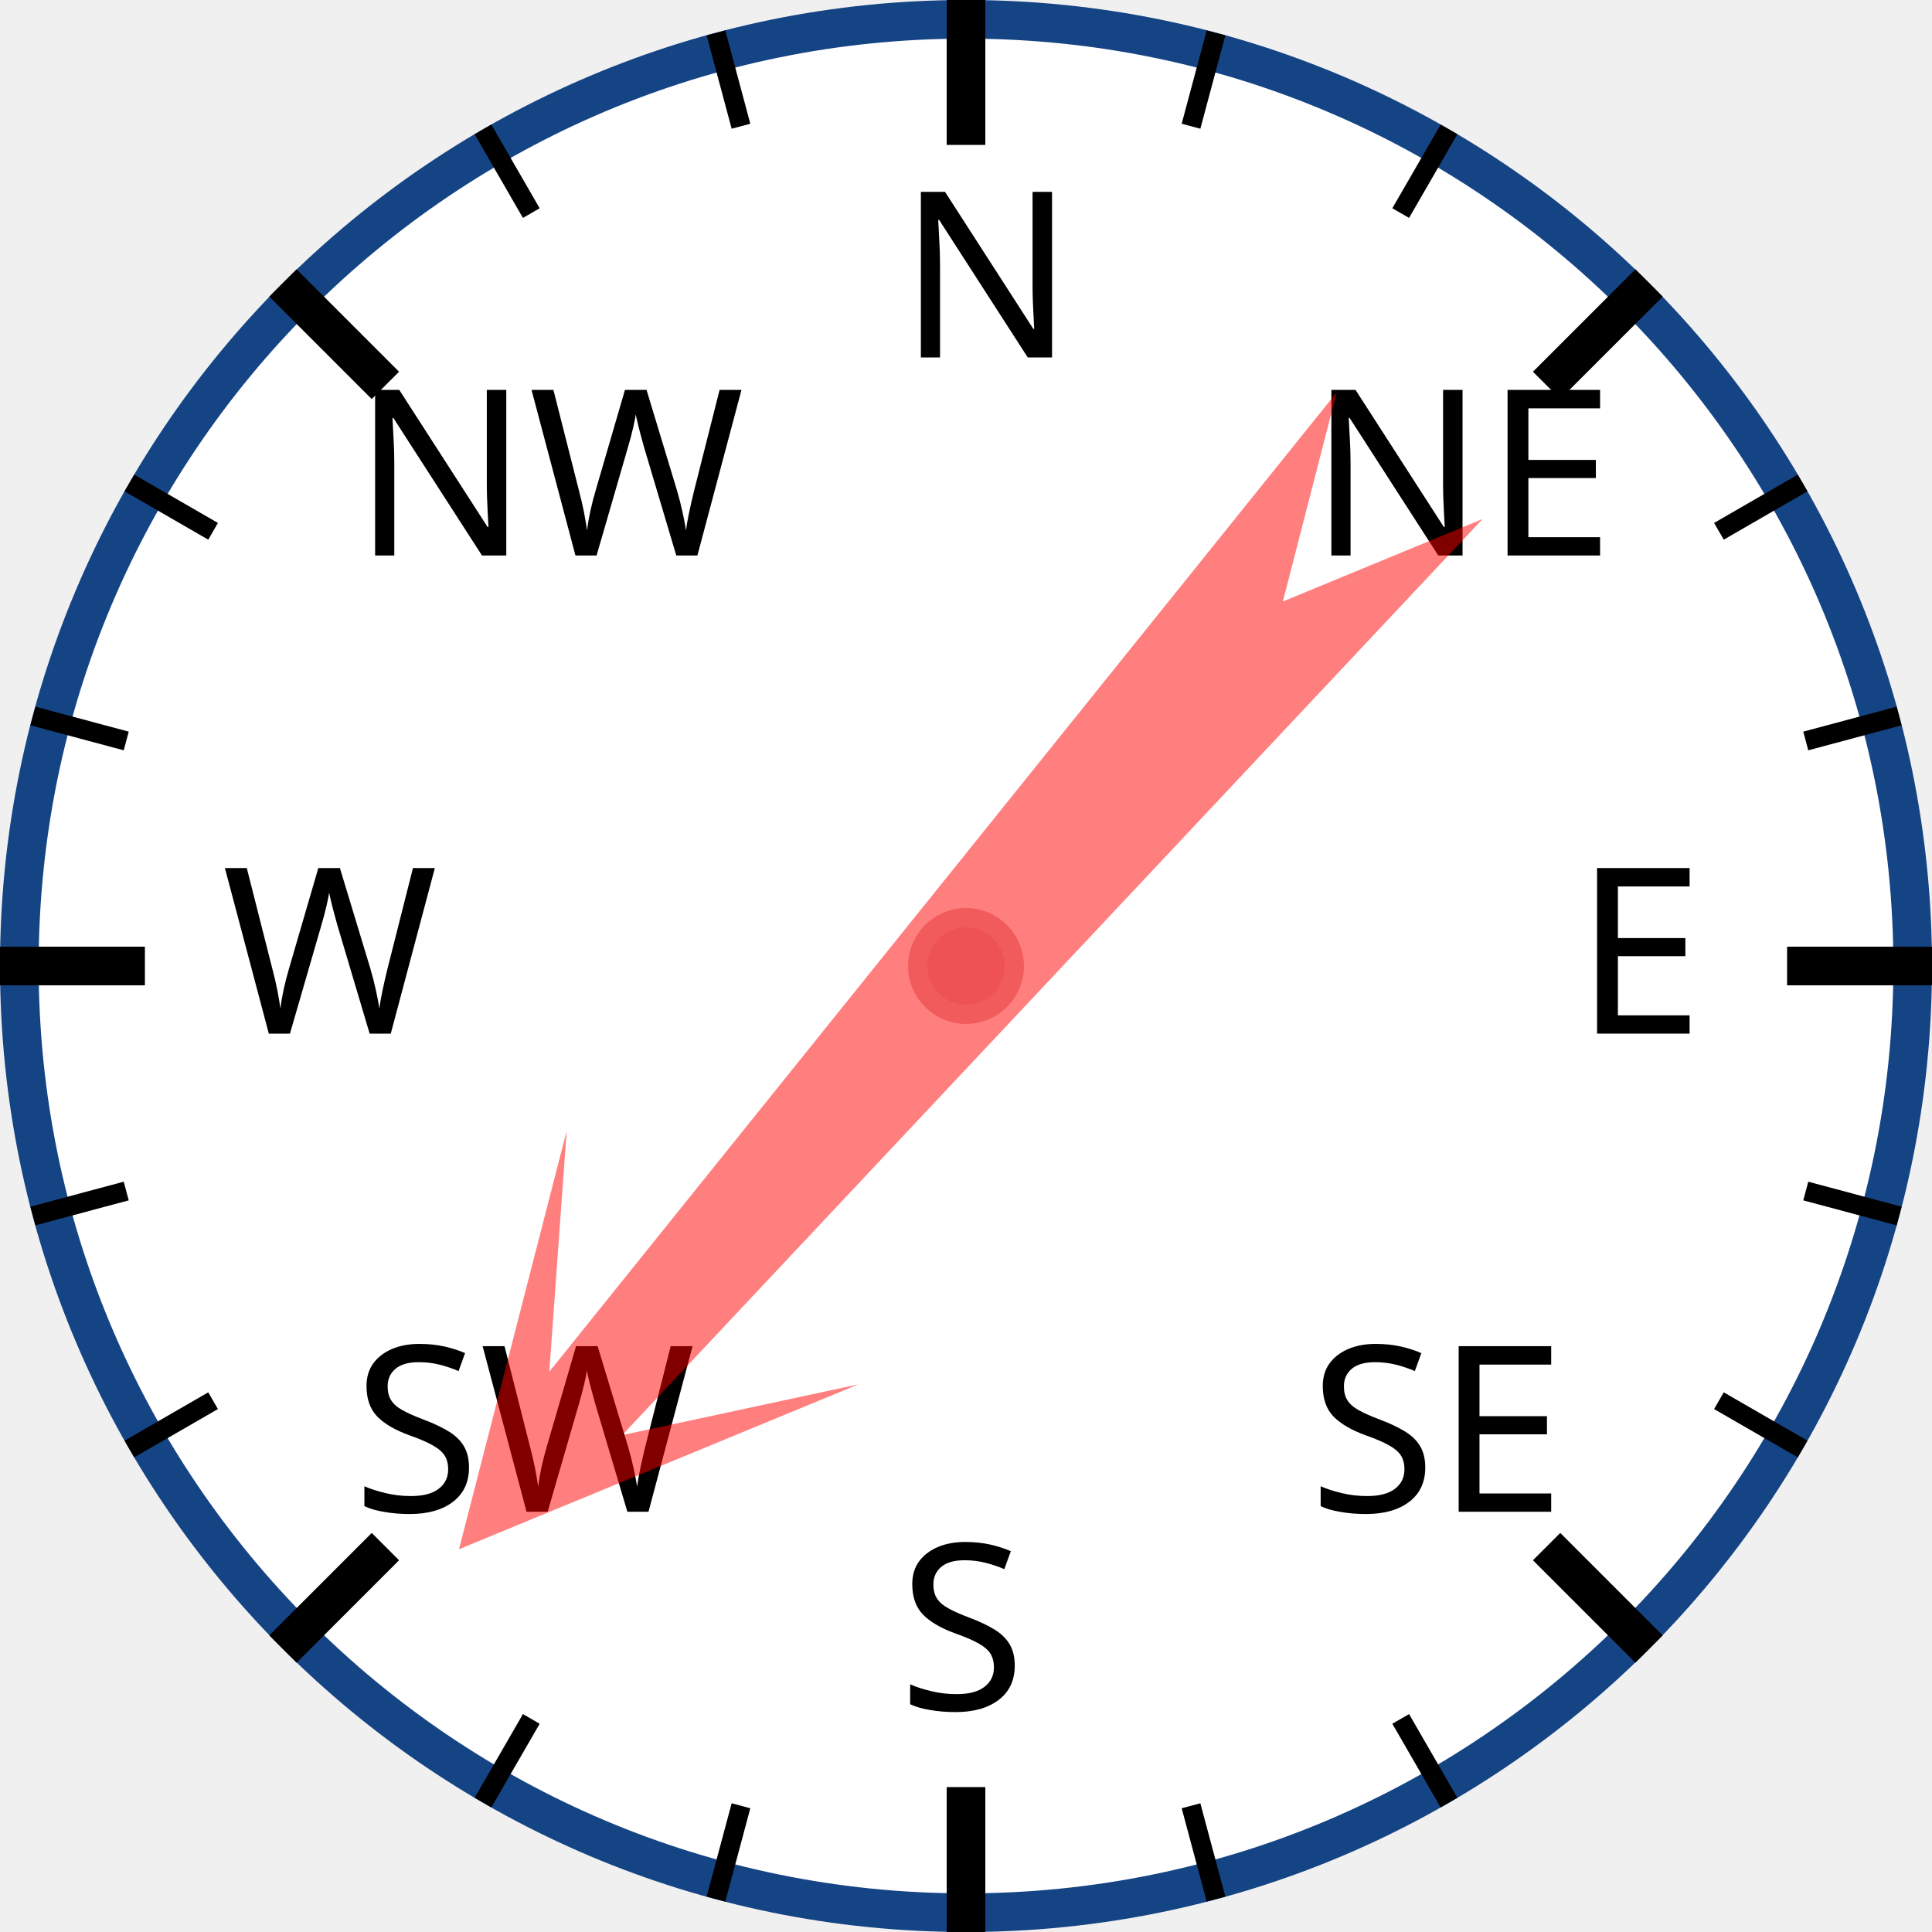
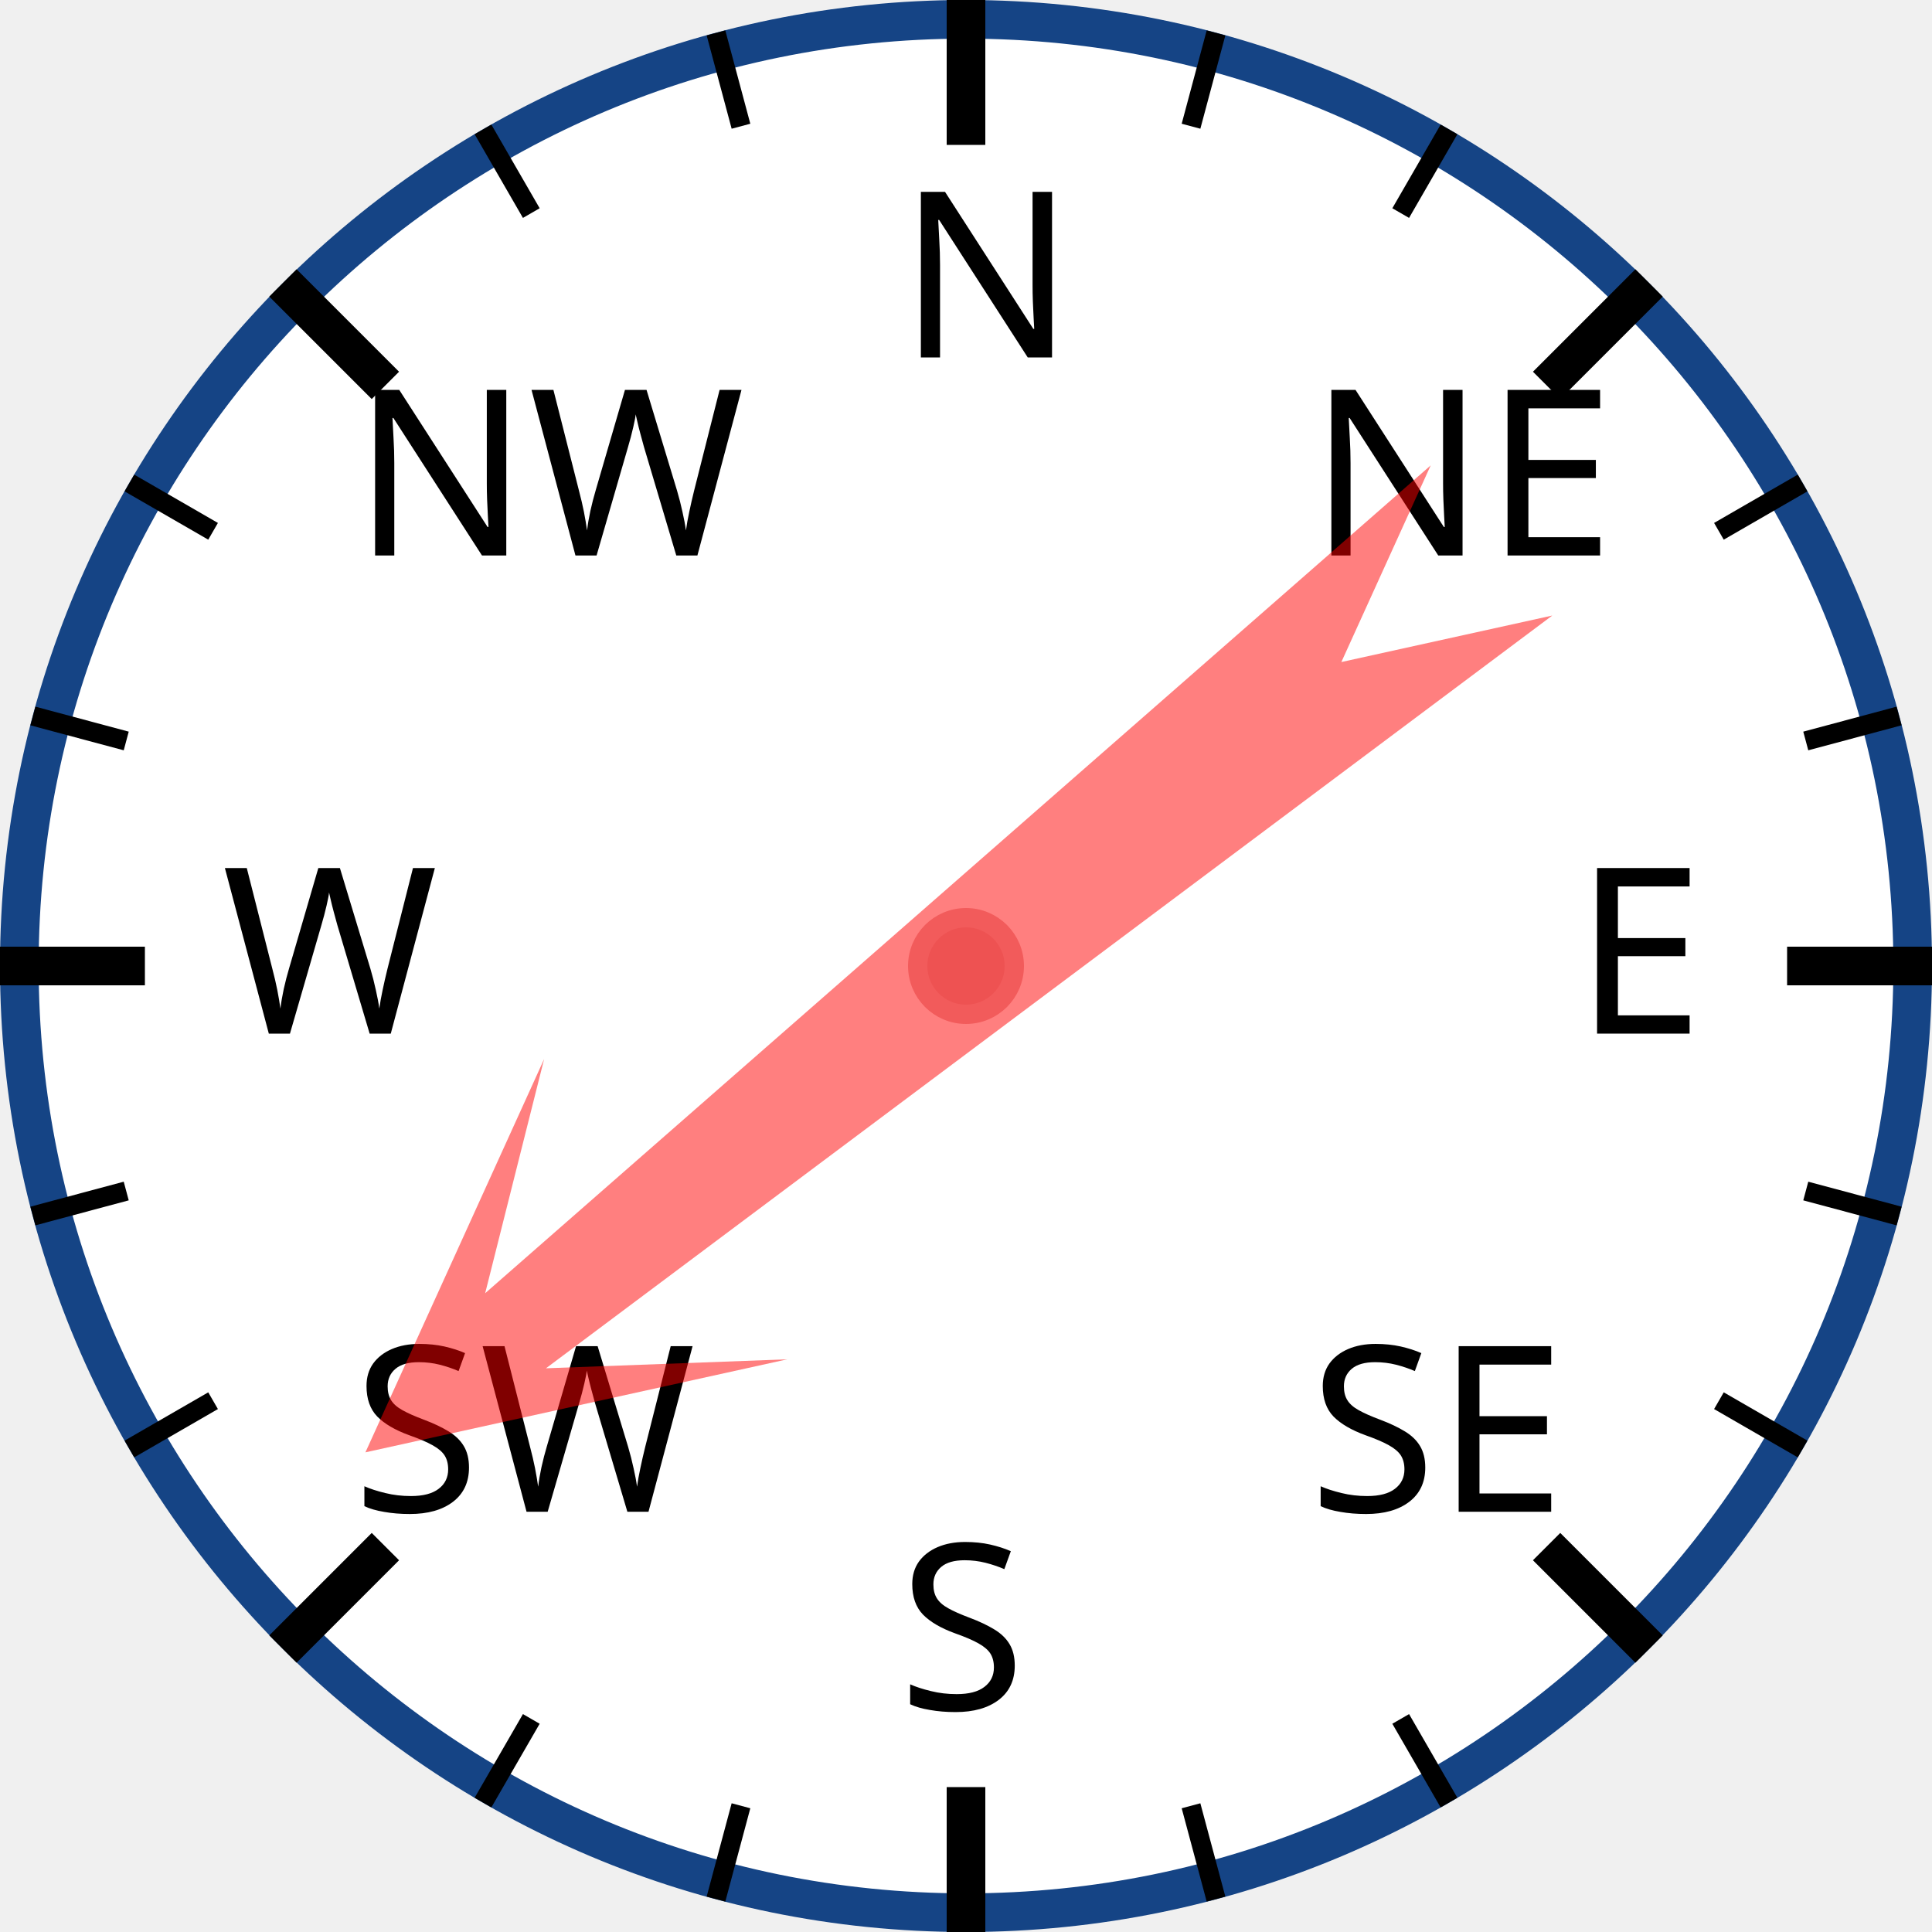
<svg xmlns="http://www.w3.org/2000/svg" width="120px" height="120px" viewBox="0 0 200 200">
  <circle cx="100" cy="100" r="98" style="fill: white; stroke: #154485; stroke-width: 4;" />
  <text x="93.0" y="37.0" style="font-family: sans-serif; font-size: 18pt;">N</text>
  <line x1="100.0" y1="0.0" x2="100.0" y2="15.0" style="stroke: black; stroke-width: 4;" />
  <line x1="74.118" y1="3.407" x2="76.706" y2="13.067" style="stroke: black; stroke-width: 2;" />
  <line x1="50" y1="13.397" x2="55" y2="22.058" style="stroke: black; stroke-width: 2;" />
  <text x="36.503" y="57.503" style="font-family: sans-serif; font-size: 18pt;">NW</text>
  <line x1="29.289" y1="29.289" x2="39.896" y2="39.896" style="stroke: black; stroke-width: 4;" />
  <line x1="13.397" y1="50" x2="22.058" y2="55" style="stroke: black; stroke-width: 2;" />
  <line x1="3.407" y1="74.118" x2="13.067" y2="76.706" style="stroke: black; stroke-width: 2;" />
  <text x="23.0" y="107.0" style="font-family: sans-serif; font-size: 18pt;">W</text>
  <line x1="0.0" y1="100.0" x2="15.0" y2="100.0" style="stroke: black; stroke-width: 4;" />
  <line x1="3.407" y1="125.882" x2="13.067" y2="123.294" style="stroke: black; stroke-width: 2;" />
  <line x1="13.397" y1="150" x2="22.058" y2="145" style="stroke: black; stroke-width: 2;" />
  <text x="36.503" y="156.497" style="font-family: sans-serif; font-size: 18pt;">SW</text>
  <line x1="29.289" y1="170.711" x2="39.896" y2="160.104" style="stroke: black; stroke-width: 4;" />
  <line x1="50" y1="186.603" x2="55" y2="177.942" style="stroke: black; stroke-width: 2;" />
  <line x1="74.118" y1="196.593" x2="76.706" y2="186.933" style="stroke: black; stroke-width: 2;" />
  <text x="93" y="177.0" style="font-family: sans-serif; font-size: 18pt;">S</text>
  <line x1="100" y1="200.0" x2="100" y2="185.0" style="stroke: black; stroke-width: 4;" />
  <line x1="125.882" y1="196.593" x2="123.294" y2="186.933" style="stroke: black; stroke-width: 2;" />
  <line x1="150.0" y1="186.603" x2="145.0" y2="177.942" style="stroke: black; stroke-width: 2;" />
  <text x="135.497" y="156.497" style="font-family: sans-serif; font-size: 18pt;">SE</text>
  <line x1="170.711" y1="170.711" x2="160.104" y2="160.104" style="stroke: black; stroke-width: 4;" />
  <line x1="186.603" y1="150" x2="177.942" y2="145" style="stroke: black; stroke-width: 2;" />
  <line x1="196.593" y1="125.882" x2="186.933" y2="123.294" style="stroke: black; stroke-width: 2;" />
  <text x="163.0" y="107" style="font-family: sans-serif; font-size: 18pt;">E</text>
  <line x1="200.0" y1="100" x2="185.0" y2="100" style="stroke: black; stroke-width: 4;" />
  <line x1="196.593" y1="74.118" x2="186.933" y2="76.706" style="stroke: black; stroke-width: 2;" />
  <line x1="186.603" y1="50" x2="177.942" y2="55" style="stroke: black; stroke-width: 2;" />
  <text x="135.497" y="57.503" style="font-family: sans-serif; font-size: 18pt;">NE</text>
  <line x1="170.711" y1="29.289" x2="160.104" y2="39.896" style="stroke: black; stroke-width: 4;" />
  <line x1="150" y1="13.397" x2="145" y2="22.058" style="stroke: black; stroke-width: 2;" />
  <line x1="125.882" y1="3.407" x2="123.294" y2="13.067" style="stroke: black; stroke-width: 2;" />
-   <polygon points="100 20 120 60 105 40 110 170 100 150 90 170 95 40 80 60" style="fill: red; fill-opacity: 0.5;" transform="rotate(221,100,100)" />
+   <polygon points="100 20 120 60 105 40 110 170 100 150 90 170 95 40 80 60" style="fill: red; fill-opacity: 0.5;" transform="rotate(231,100,100)" />
  <circle cx="100" cy="100" r="5" style="fill: #EE5252; stroke: #F25B5B; stroke-width: 2;" />
</svg>
